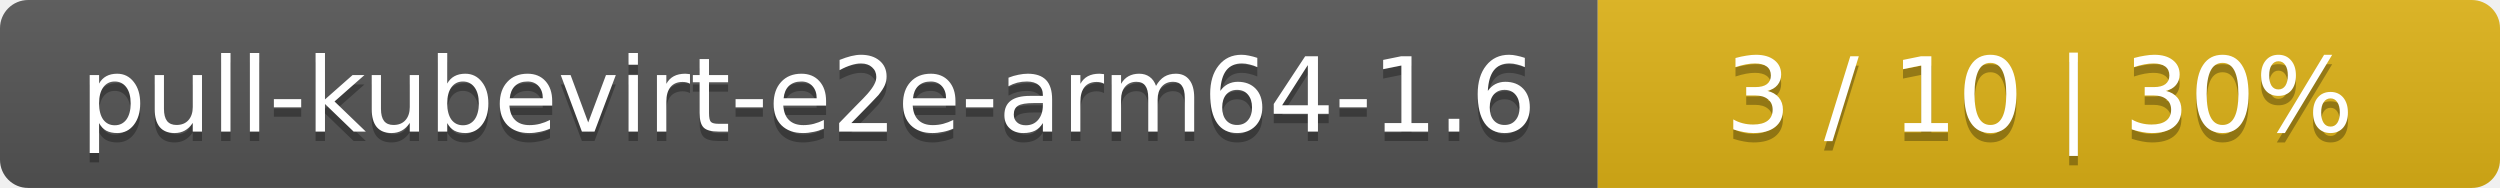
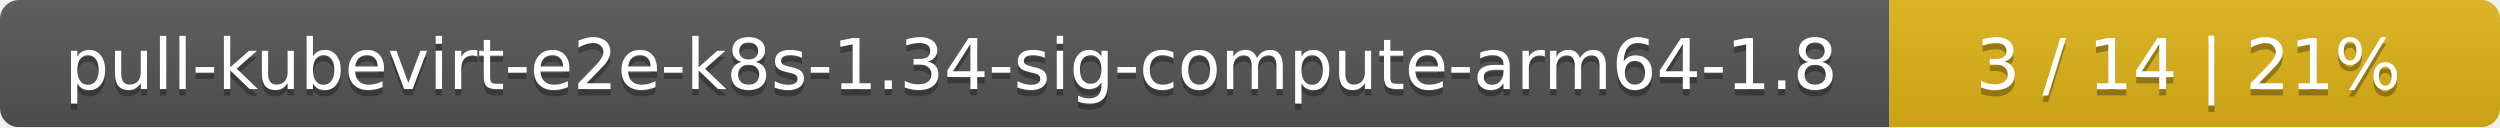
- <svg xmlns="http://www.w3.org/2000/svg" width="266" height="20">
+ <svg xmlns="http://www.w3.org/2000/svg" width="393" height="20">
  <linearGradient id="smooth" x2="0" y2="100%">
    <stop offset="0" stop-color="#bbb" stop-opacity=".1" />
    <stop offset="1" stop-opacity=".1" />
  </linearGradient>
  <mask id="round">
-     <rect width="266" height="20" rx="3" fill="#fff" />
+     <rect width="393" height="20" rx="3" fill="#fff" />
  </mask>
  <g mask="url(#round)">
-     <rect width="170" height="20" fill="#555" />
-     <rect x="170" width="96" height="20" fill="#dfb317" />
-     <rect width="266" height="20" fill="url(#smooth)" />
+     <rect width="297" height="20" fill="#555" />
+     <rect x="297" width="96" height="20" fill="#dfb317" />
+     <rect width="393" height="20" fill="url(#smooth)" />
  </g>
  <g fill="#fff" text-anchor="middle" font-family="DejaVu Sans,Verdana,Geneva,sans-serif" font-size="11">
-     <text x="86" y="15" fill="#010101" fill-opacity=".3">pull-kubevirt-e2e-arm64-1.6</text>
-     <text x="86" y="14">pull-kubevirt-e2e-arm64-1.6</text>
-     <text x="217" y="15" fill="#010101" fill-opacity=".3">3 / 10    |    30%</text>
-     <text x="217" y="14">3 / 10    |    30%</text>
+     <text x="149.5" y="15" fill="#010101" fill-opacity=".3">pull-kubevirt-e2e-k8s-1.34-sig-compute-arm64-1.8</text>
+     <text x="149.5" y="14">pull-kubevirt-e2e-k8s-1.34-sig-compute-arm64-1.8</text>
+     <text x="344" y="15" fill="#010101" fill-opacity=".3">3 / 14    |    21%</text>
+     <text x="344" y="14">3 / 14    |    21%</text>
  </g>
</svg>
